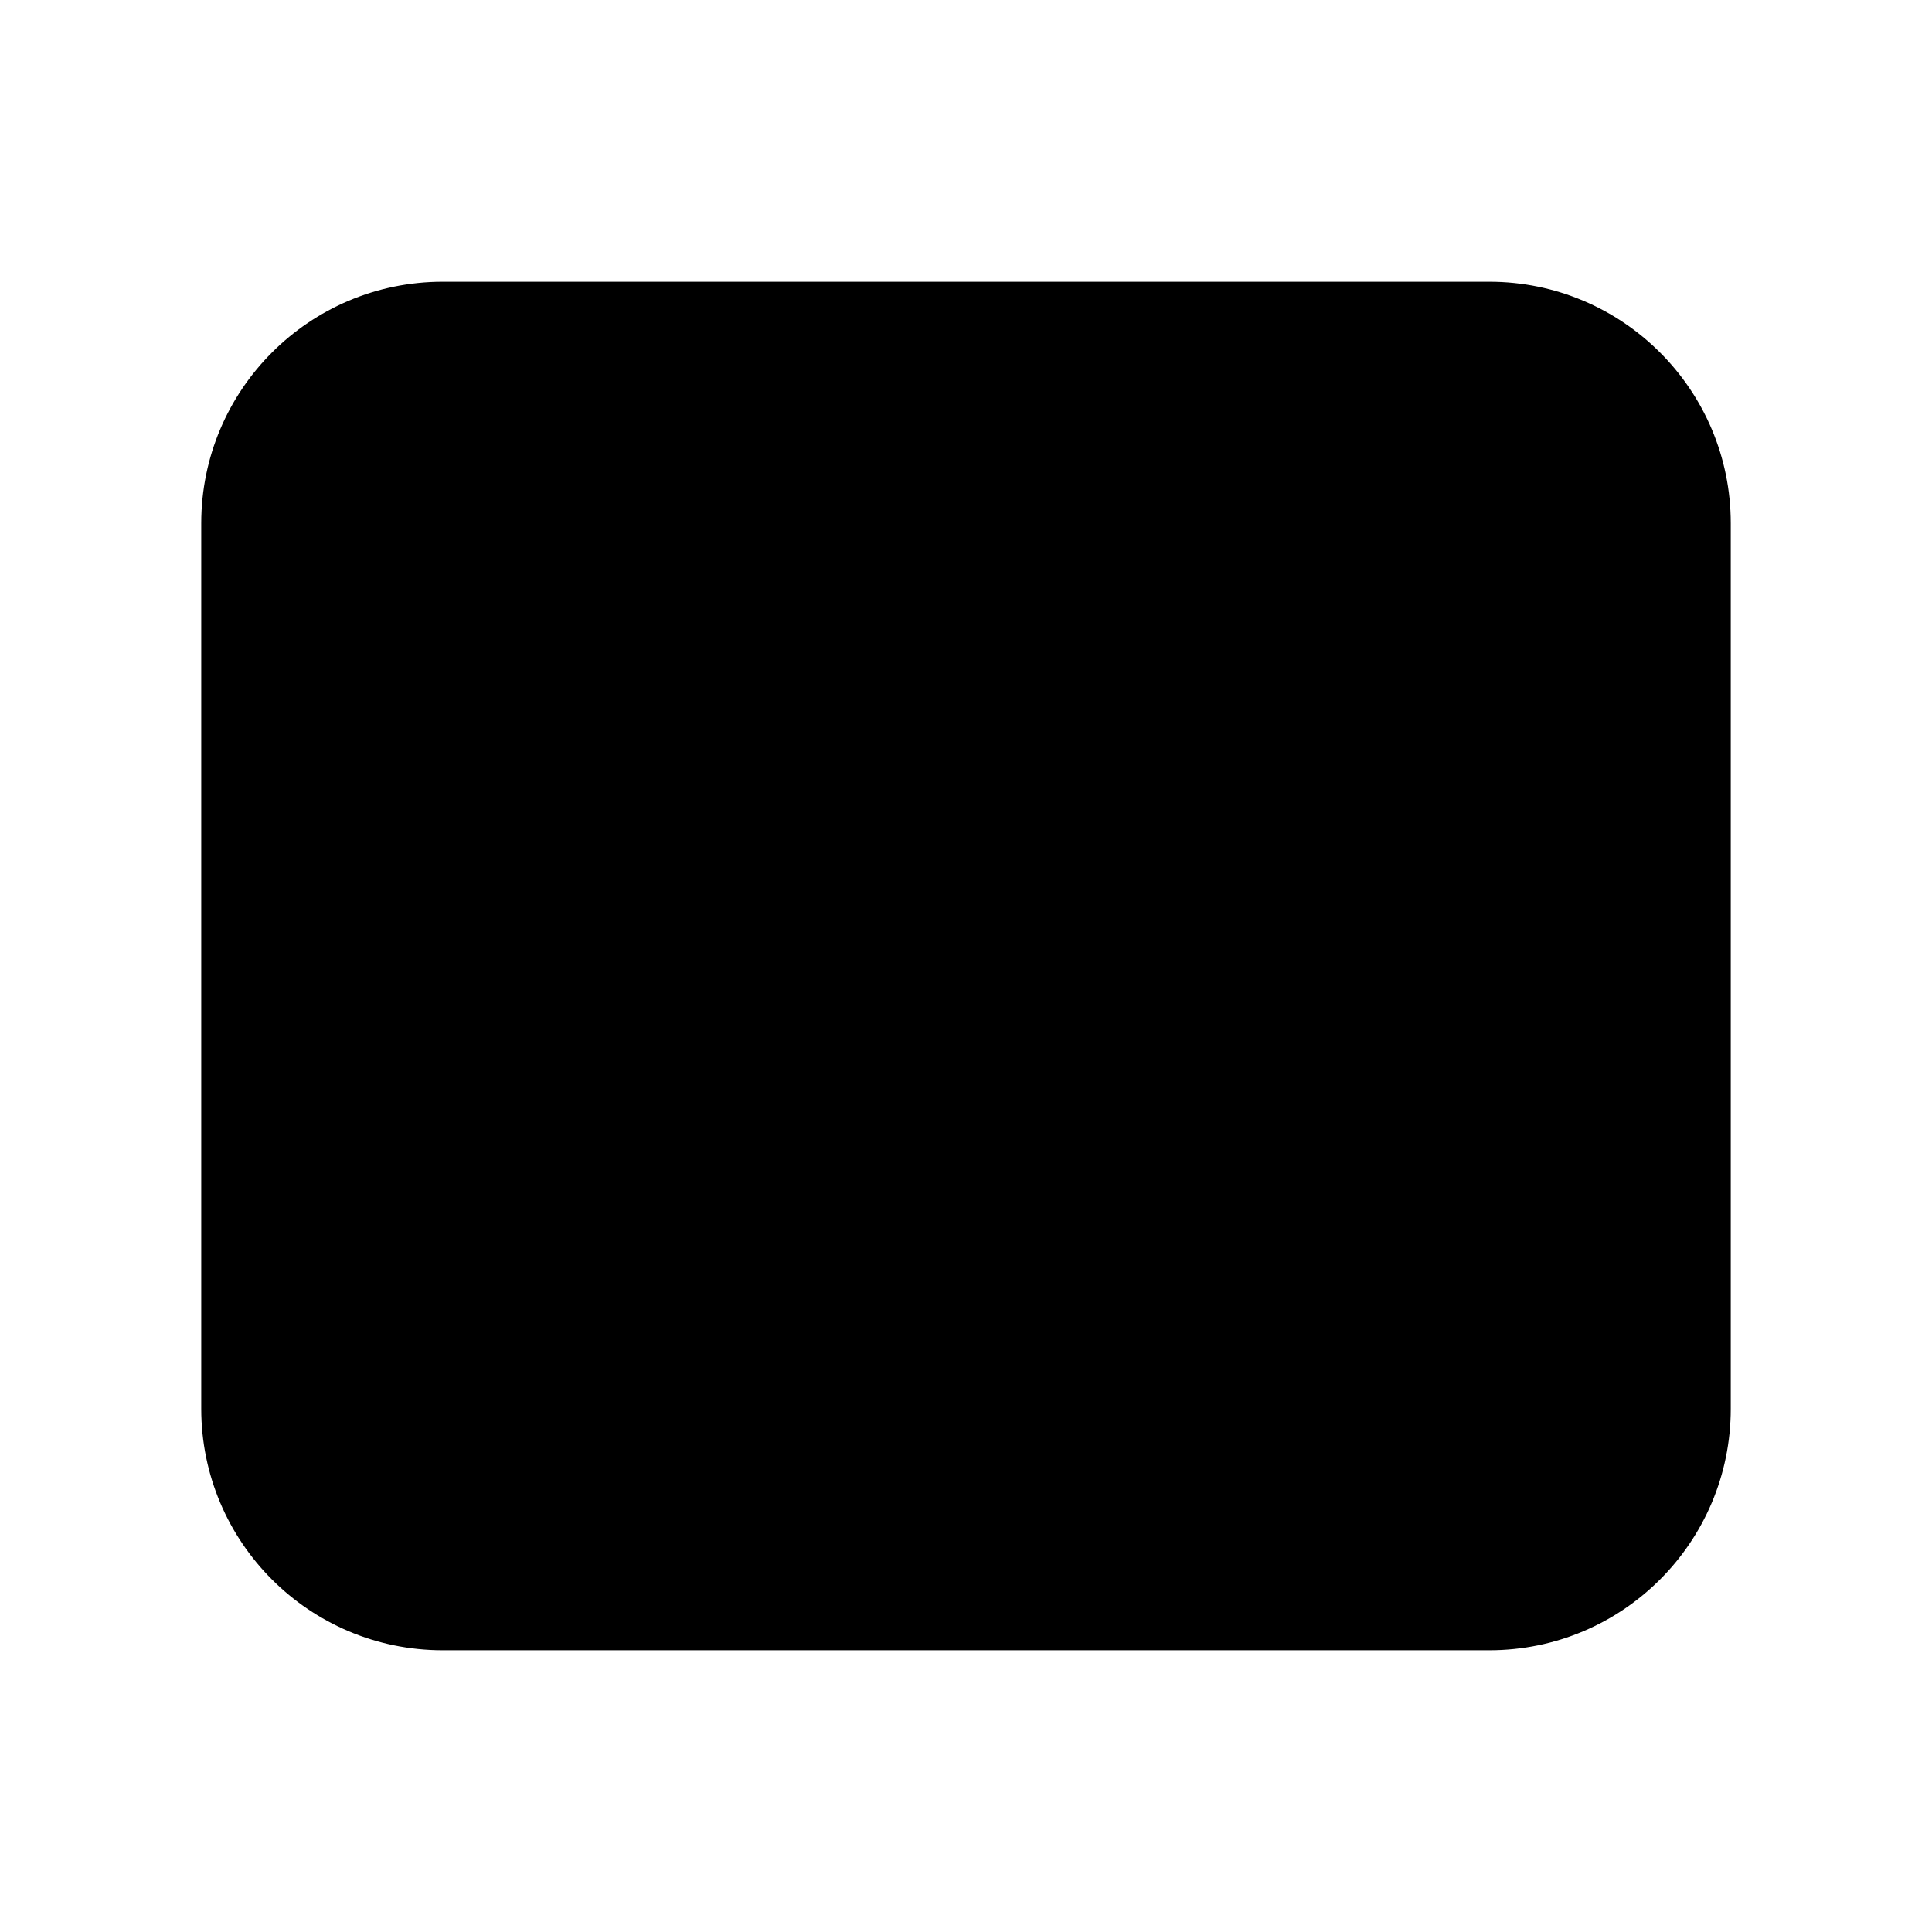
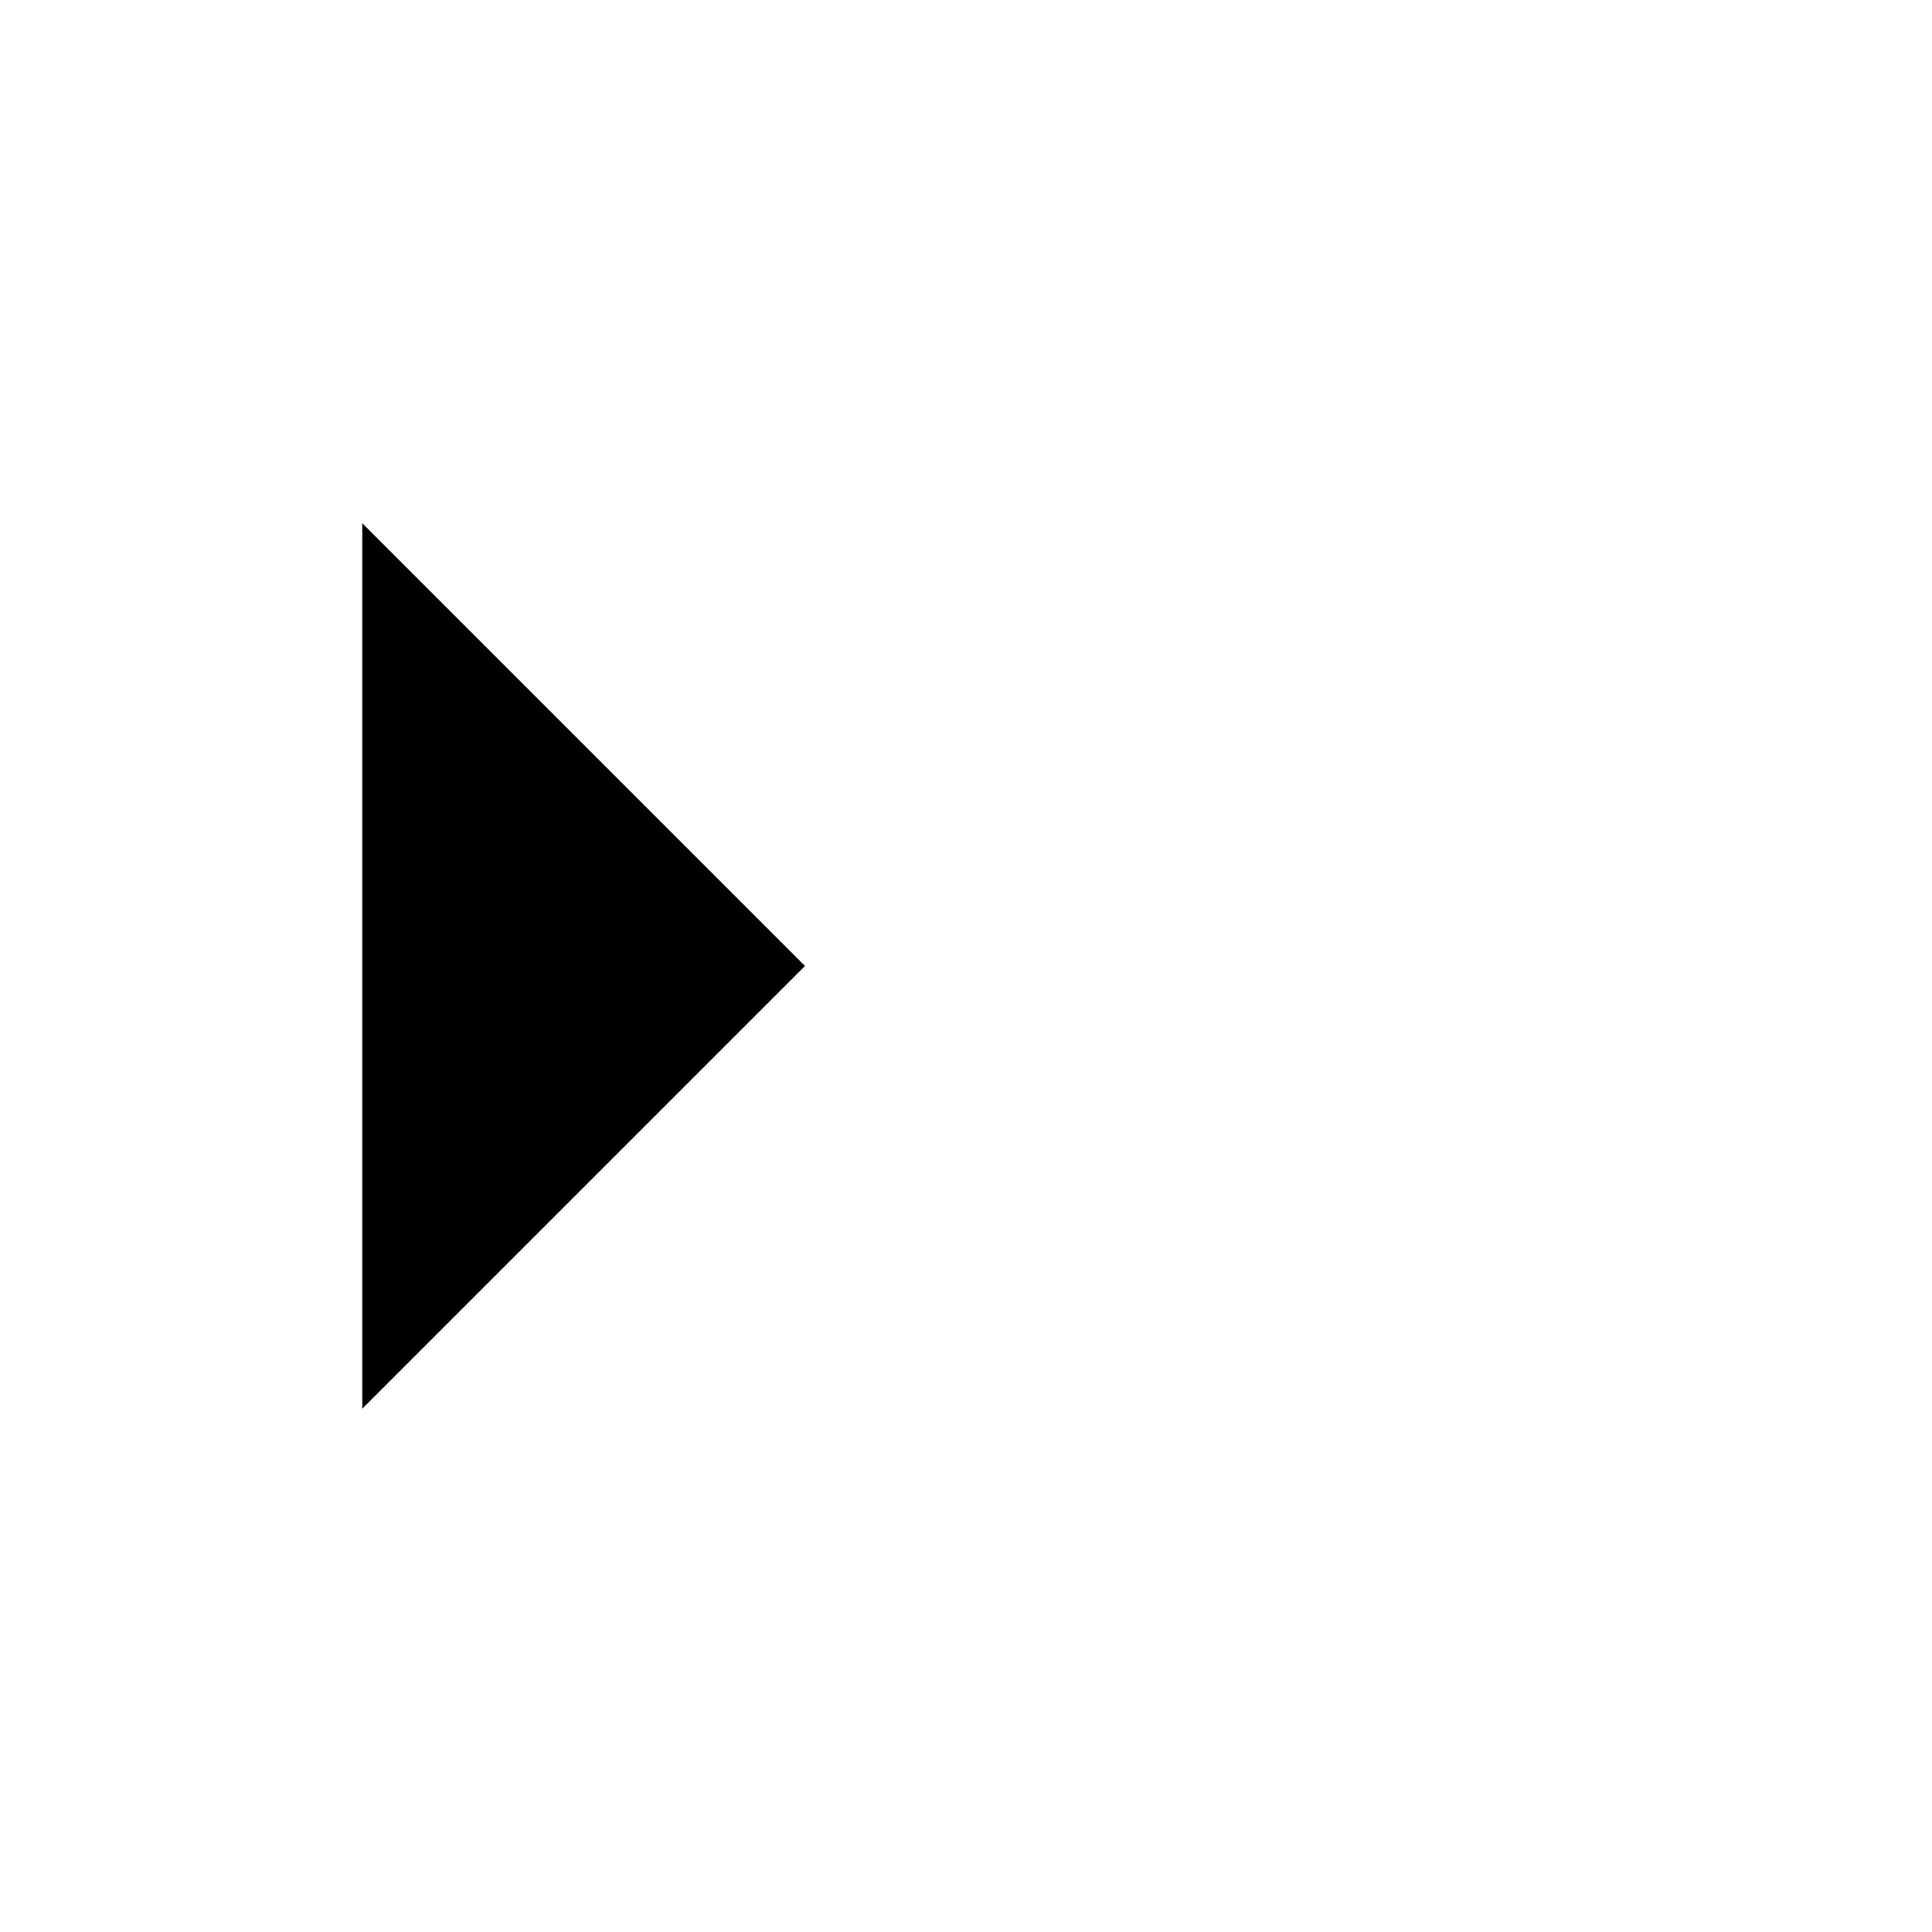
- <svg xmlns="http://www.w3.org/2000/svg" viewBox="0 0 24 24" data-aliases="console shell cli">
-   <path d="M12 3.5L18.5 3.5A3 3 0 0 1 21.5 6.5L21.5 17.5A3 3 0 0 1 18.5 20.5L5.5 20.5A3 3 0 0 1 2.5 17.5L2.5 6.5A3 3 0 0 1 5.5 3.5Z" data-role="silhouette" />
-   <path d="M7.5 9.5L10.5 12.5L7.5 15.5" data-role="detail" />
-   <path d="M14.5 15.5H17" data-role="detail" />
+ <svg xmlns="http://www.w3.org/2000/svg" viewBox="0 0 24 24" data-aliases="console shell prompt">
+   <path d="M4.5 6.5l5.5 5.5-5.5 5.5" />
+   <path d="M13.5 18h6.5" />
</svg>
